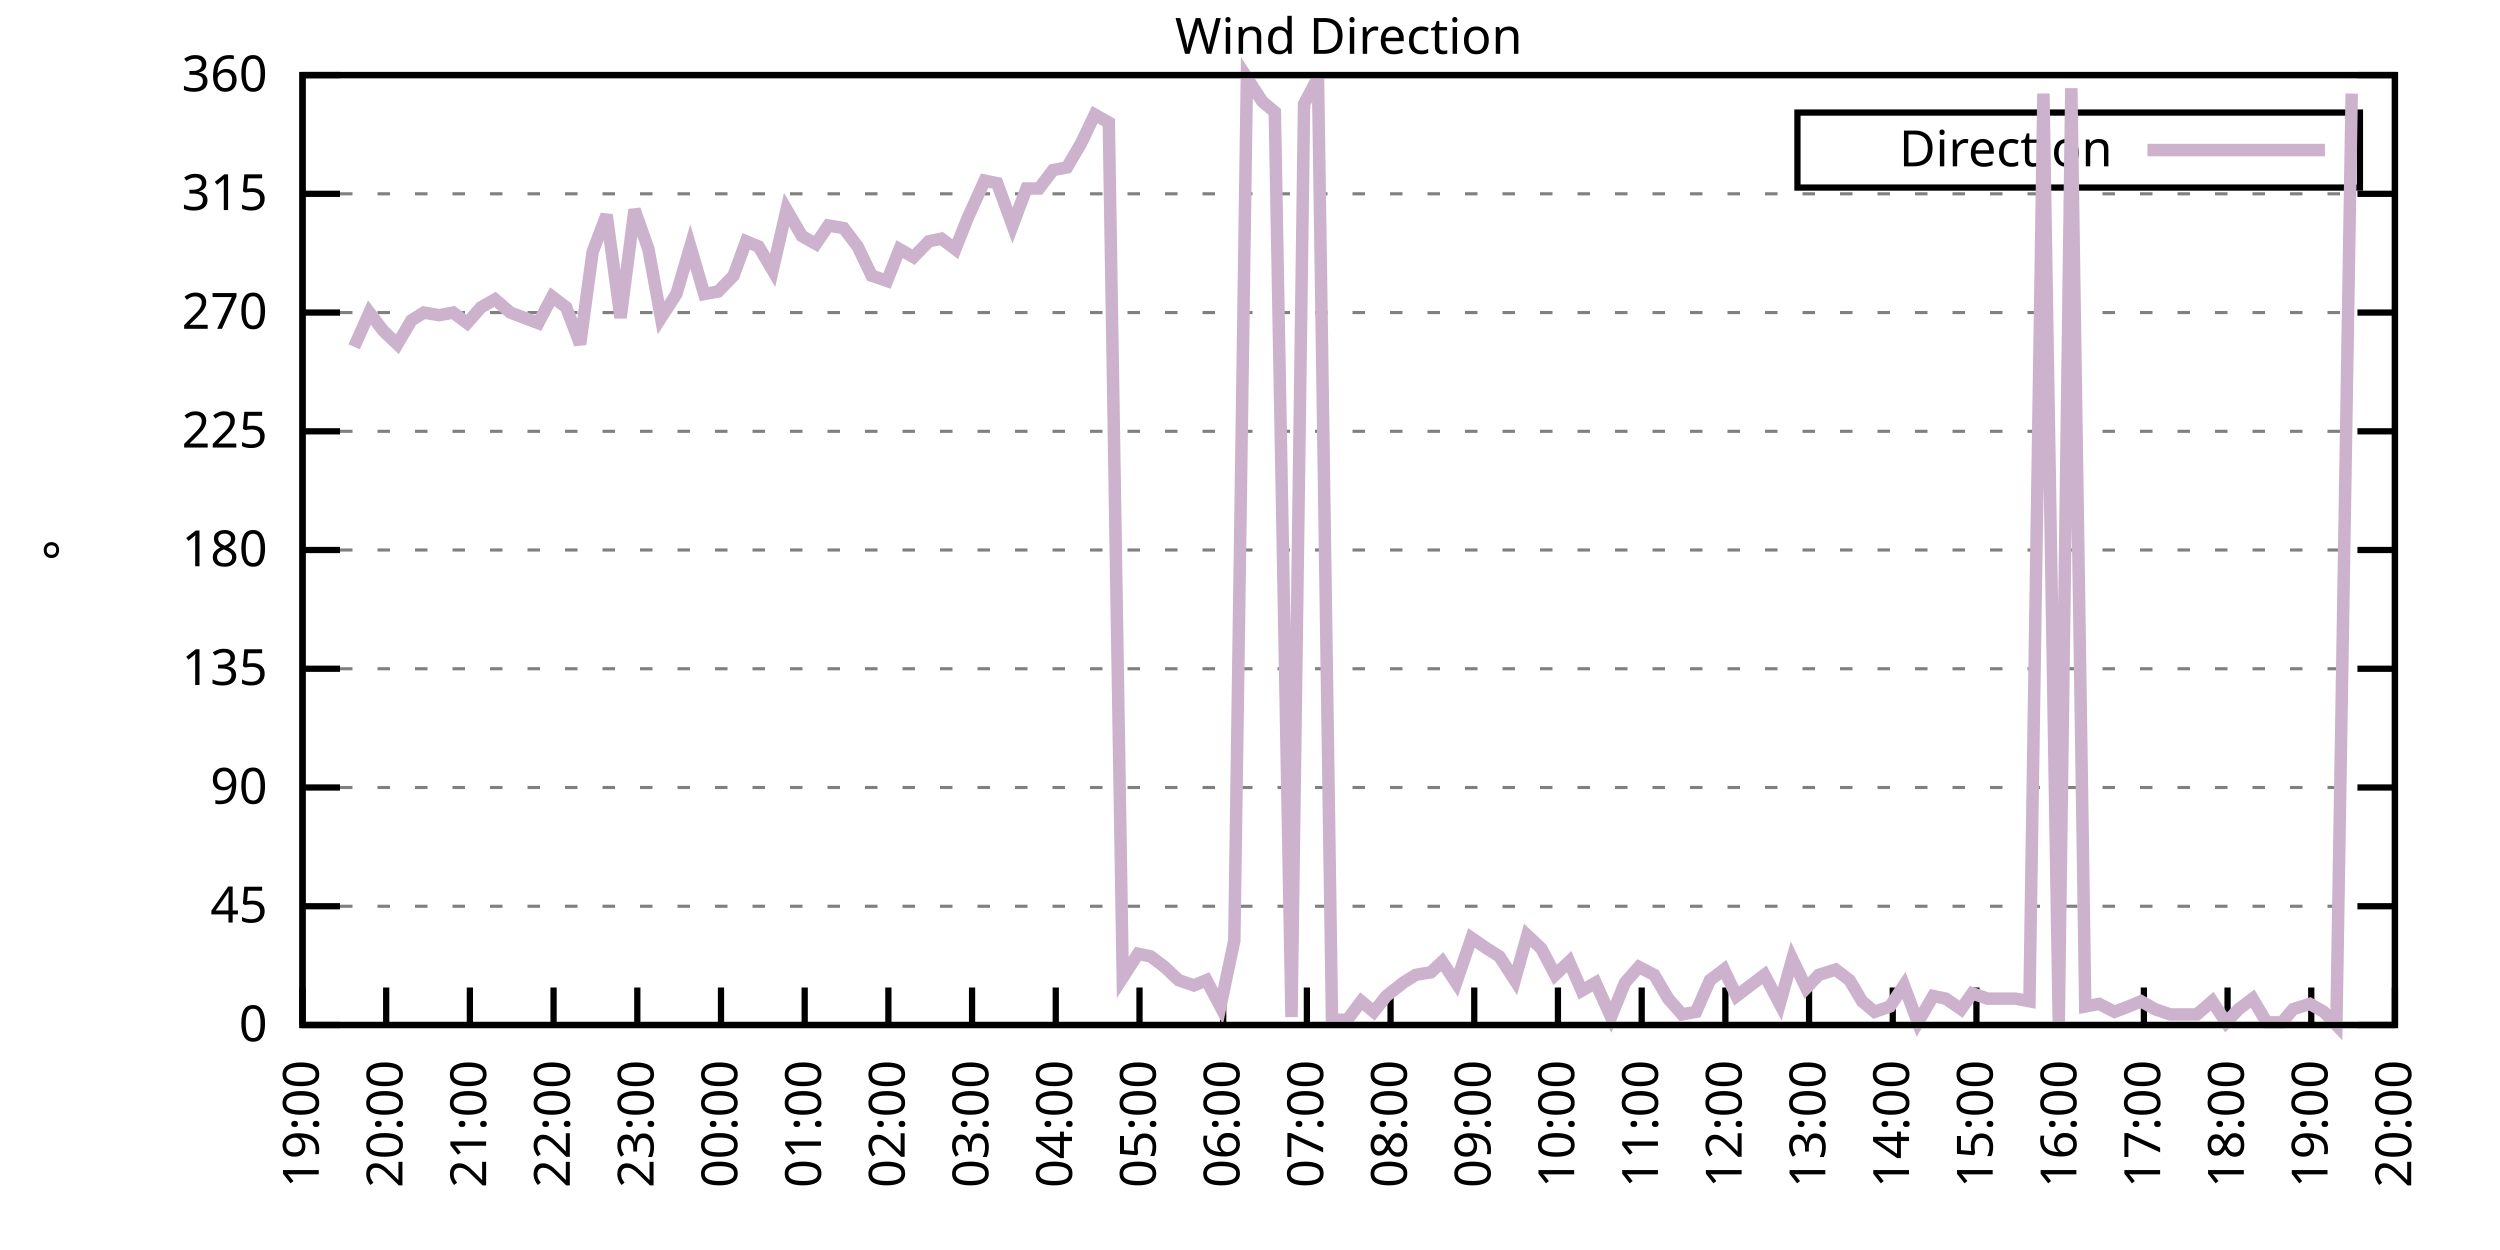
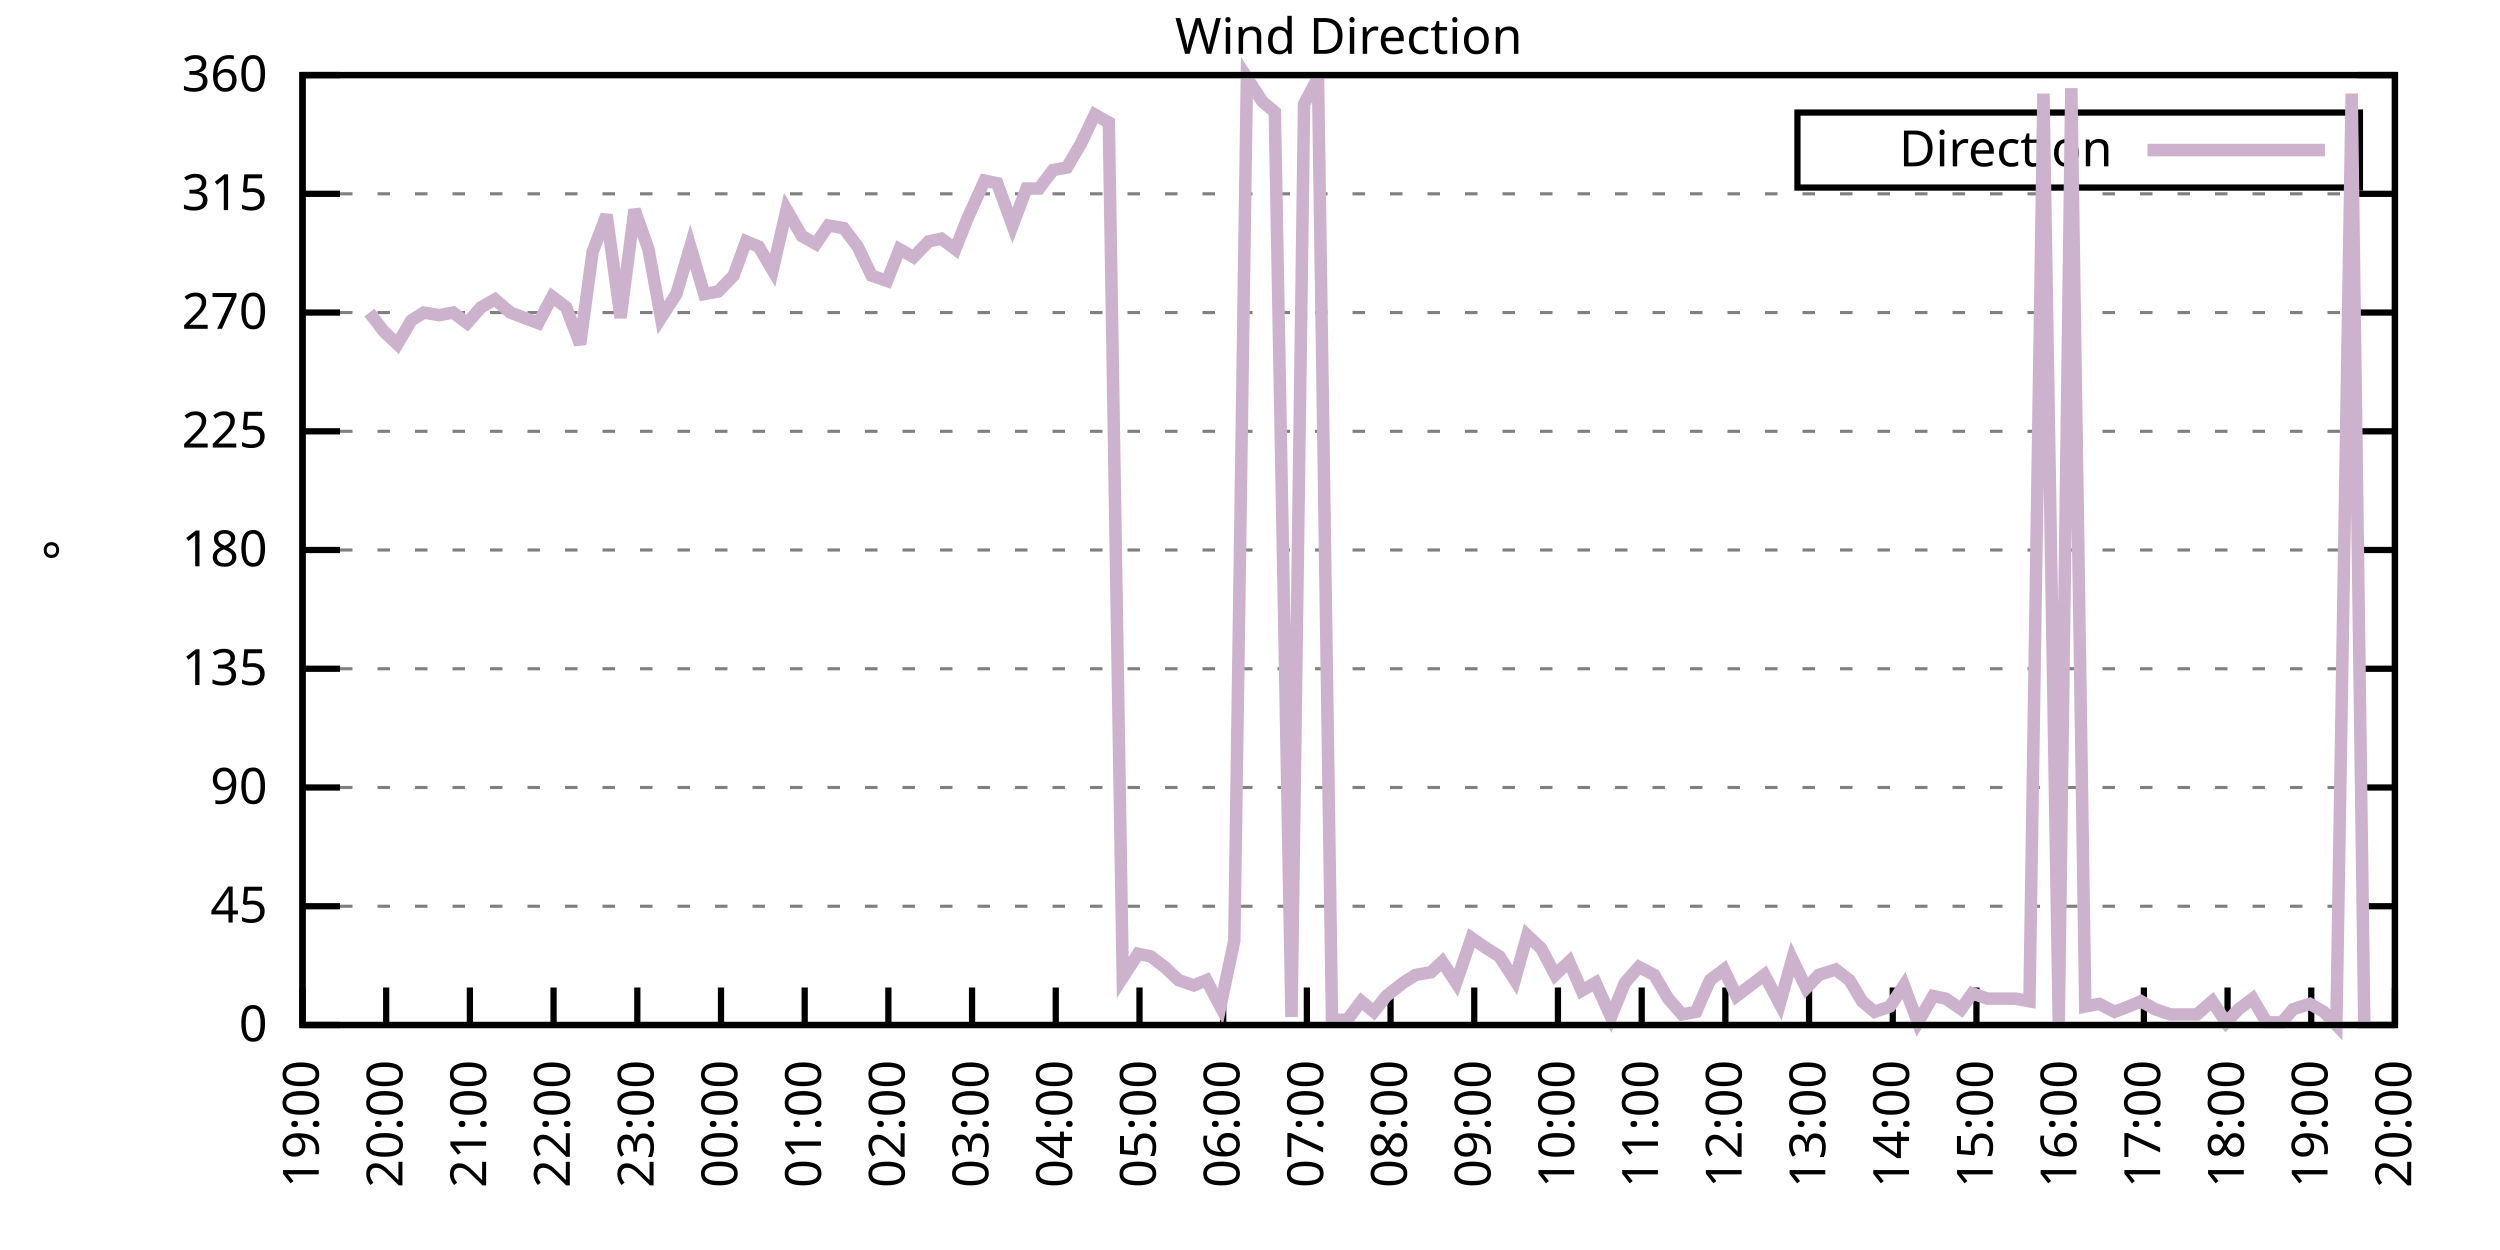
<svg xmlns="http://www.w3.org/2000/svg" xmlns:xlink="http://www.w3.org/1999/xlink" width="400" height="200" viewBox="0 0 400 200">
  <g id="gnuplot_canvas">
    <rect x="0" y="0" width="400" height="200" fill="none" />
    <defs>
      <circle id="gpDot" r="0.5" stroke-width="0.5" stroke="currentColor" />
      <path id="gpPt0" stroke-width="0.333" stroke="currentColor" d="M-1,0 h2 M0,-1 v2" />
      <path id="gpPt1" stroke-width="0.333" stroke="currentColor" d="M-1,-1 L1,1 M1,-1 L-1,1" />
      <path id="gpPt2" stroke-width="0.333" stroke="currentColor" d="M-1,0 L1,0 M0,-1 L0,1 M-1,-1 L1,1 M-1,1 L1,-1" />
      <rect id="gpPt3" stroke-width="0.333" stroke="currentColor" x="-1" y="-1" width="2" height="2" />
      <rect id="gpPt4" stroke-width="0.333" stroke="currentColor" fill="currentColor" x="-1" y="-1" width="2" height="2" />
      <circle id="gpPt5" stroke-width="0.333" stroke="currentColor" cx="0" cy="0" r="1" />
      <use xlink:href="#gpPt5" id="gpPt6" fill="currentColor" stroke="none" />
      <path id="gpPt7" stroke-width="0.333" stroke="currentColor" d="M0,-1.33 L-1.33,0.67 L1.33,0.67 z" />
      <use xlink:href="#gpPt7" id="gpPt8" fill="currentColor" stroke="none" />
      <use xlink:href="#gpPt7" id="gpPt9" stroke="currentColor" transform="rotate(180)" />
      <use xlink:href="#gpPt9" id="gpPt10" fill="currentColor" stroke="none" />
      <use xlink:href="#gpPt3" id="gpPt11" stroke="currentColor" transform="rotate(45)" />
      <use xlink:href="#gpPt11" id="gpPt12" fill="currentColor" stroke="none" />
      <path id="gpPt13" stroke-width="0.333" stroke="currentColor" d="M0,1.330 L1.265,0.411 L0.782,-1.067 L-0.782,-1.076 L-1.265,0.411 z" />
      <use xlink:href="#gpPt13" id="gpPt14" fill="currentColor" stroke="none" />
      <filter id="textbox" filterUnits="objectBoundingBox" x="0" y="0" height="1" width="1">
        <feFlood flood-color="white" flood-opacity="1" result="bgnd" />
        <feComposite in="SourceGraphic" in2="bgnd" operator="atop" />
      </filter>
      <filter id="greybox" filterUnits="objectBoundingBox" x="0" y="0" height="1" width="1">
        <feFlood flood-color="lightgrey" flood-opacity="1" result="grey" />
        <feComposite in="SourceGraphic" in2="grey" operator="atop" />
      </filter>
    </defs>
    <g fill="none" color="white" stroke="currentColor" stroke-width="1.00" stroke-linecap="butt" stroke-linejoin="miter">
</g>
    <g fill="none" color="black" stroke="currentColor" stroke-width="1.00" stroke-linecap="butt" stroke-linejoin="miter">
      <g stroke="none" shape-rendering="crispEdges">
        <polygon fill="rgb(255, 255, 255)" points="48.40,164.00 383.18,164.00 383.18,12.02 48.40,12.02 " />
      </g>
    </g>
    <g fill="none" color="black" stroke="currentColor" stroke-width="1.00" stroke-linecap="butt" stroke-linejoin="miter">
</g>
    <g fill="none" color="black" stroke="black" stroke-width="0.50" stroke-linecap="butt" stroke-linejoin="miter">
</g>
    <g fill="none" color="gray" stroke="currentColor" stroke-width="0.50" stroke-linecap="butt" stroke-linejoin="miter">
      <path stroke="gray" stroke-dasharray="2,4" class="gridline" d="M48.40,164.00 L383.19,164.00  " />
    </g>
    <g fill="none" color="gray" stroke="gray" stroke-width="1.00" stroke-linecap="butt" stroke-linejoin="miter">
</g>
    <g fill="none" color="black" stroke="currentColor" stroke-width="1.00" stroke-linecap="butt" stroke-linejoin="miter">
      <path stroke="black" d="M48.40,164.00 L54.40,164.00 M383.19,164.00 L377.19,164.00  " />
      <g transform="translate(42.80,166.60)" stroke="none" fill="black" font-family="Sans" font-size="8.00" text-anchor="end">
        <text>
          <tspan font-family="Sans"> 0</tspan>
        </text>
      </g>
    </g>
    <g fill="none" color="black" stroke="currentColor" stroke-width="1.00" stroke-linecap="butt" stroke-linejoin="miter">
</g>
    <g fill="none" color="black" stroke="black" stroke-width="0.50" stroke-linecap="butt" stroke-linejoin="miter">
</g>
    <g fill="none" color="gray" stroke="currentColor" stroke-width="0.50" stroke-linecap="butt" stroke-linejoin="miter">
      <path stroke="gray" stroke-dasharray="2,4" class="gridline" d="M48.40,145.00 L383.19,145.00  " />
    </g>
    <g fill="none" color="gray" stroke="gray" stroke-width="1.00" stroke-linecap="butt" stroke-linejoin="miter">
</g>
    <g fill="none" color="black" stroke="currentColor" stroke-width="1.00" stroke-linecap="butt" stroke-linejoin="miter">
      <path stroke="black" d="M48.40,145.00 L54.40,145.00 M383.19,145.00 L377.19,145.00  " />
      <g transform="translate(42.80,147.60)" stroke="none" fill="black" font-family="Sans" font-size="8.00" text-anchor="end">
        <text>
          <tspan font-family="Sans"> 45</tspan>
        </text>
      </g>
    </g>
    <g fill="none" color="black" stroke="currentColor" stroke-width="1.00" stroke-linecap="butt" stroke-linejoin="miter">
</g>
    <g fill="none" color="black" stroke="black" stroke-width="0.50" stroke-linecap="butt" stroke-linejoin="miter">
</g>
    <g fill="none" color="gray" stroke="currentColor" stroke-width="0.50" stroke-linecap="butt" stroke-linejoin="miter">
      <path stroke="gray" stroke-dasharray="2,4" class="gridline" d="M48.40,126.00 L383.19,126.00  " />
    </g>
    <g fill="none" color="gray" stroke="gray" stroke-width="1.00" stroke-linecap="butt" stroke-linejoin="miter">
</g>
    <g fill="none" color="black" stroke="currentColor" stroke-width="1.00" stroke-linecap="butt" stroke-linejoin="miter">
      <path stroke="black" d="M48.40,126.00 L54.40,126.00 M383.19,126.00 L377.19,126.00  " />
      <g transform="translate(42.80,128.60)" stroke="none" fill="black" font-family="Sans" font-size="8.00" text-anchor="end">
        <text>
          <tspan font-family="Sans"> 90</tspan>
        </text>
      </g>
    </g>
    <g fill="none" color="black" stroke="currentColor" stroke-width="1.00" stroke-linecap="butt" stroke-linejoin="miter">
</g>
    <g fill="none" color="black" stroke="black" stroke-width="0.50" stroke-linecap="butt" stroke-linejoin="miter">
</g>
    <g fill="none" color="gray" stroke="currentColor" stroke-width="0.50" stroke-linecap="butt" stroke-linejoin="miter">
      <path stroke="gray" stroke-dasharray="2,4" class="gridline" d="M48.40,107.00 L383.19,107.00  " />
    </g>
    <g fill="none" color="gray" stroke="gray" stroke-width="1.00" stroke-linecap="butt" stroke-linejoin="miter">
</g>
    <g fill="none" color="black" stroke="currentColor" stroke-width="1.00" stroke-linecap="butt" stroke-linejoin="miter">
      <path stroke="black" d="M48.40,107.00 L54.40,107.00 M383.19,107.00 L377.19,107.00  " />
      <g transform="translate(42.80,109.60)" stroke="none" fill="black" font-family="Sans" font-size="8.00" text-anchor="end">
        <text>
          <tspan font-family="Sans"> 135</tspan>
        </text>
      </g>
    </g>
    <g fill="none" color="black" stroke="currentColor" stroke-width="1.00" stroke-linecap="butt" stroke-linejoin="miter">
</g>
    <g fill="none" color="black" stroke="black" stroke-width="0.50" stroke-linecap="butt" stroke-linejoin="miter">
</g>
    <g fill="none" color="gray" stroke="currentColor" stroke-width="0.50" stroke-linecap="butt" stroke-linejoin="miter">
      <path stroke="gray" stroke-dasharray="2,4" class="gridline" d="M48.40,88.00 L383.19,88.00  " />
    </g>
    <g fill="none" color="gray" stroke="gray" stroke-width="1.00" stroke-linecap="butt" stroke-linejoin="miter">
</g>
    <g fill="none" color="black" stroke="currentColor" stroke-width="1.00" stroke-linecap="butt" stroke-linejoin="miter">
      <path stroke="black" d="M48.40,88.00 L54.40,88.00 M383.19,88.00 L377.19,88.00  " />
      <g transform="translate(42.80,90.60)" stroke="none" fill="black" font-family="Sans" font-size="8.00" text-anchor="end">
        <text>
          <tspan font-family="Sans"> 180</tspan>
        </text>
      </g>
    </g>
    <g fill="none" color="black" stroke="currentColor" stroke-width="1.00" stroke-linecap="butt" stroke-linejoin="miter">
</g>
    <g fill="none" color="black" stroke="black" stroke-width="0.50" stroke-linecap="butt" stroke-linejoin="miter">
</g>
    <g fill="none" color="gray" stroke="currentColor" stroke-width="0.50" stroke-linecap="butt" stroke-linejoin="miter">
      <path stroke="gray" stroke-dasharray="2,4" class="gridline" d="M48.40,69.01 L383.19,69.01  " />
    </g>
    <g fill="none" color="gray" stroke="gray" stroke-width="1.00" stroke-linecap="butt" stroke-linejoin="miter">
</g>
    <g fill="none" color="black" stroke="currentColor" stroke-width="1.00" stroke-linecap="butt" stroke-linejoin="miter">
      <path stroke="black" d="M48.40,69.01 L54.40,69.01 M383.19,69.01 L377.19,69.01  " />
      <g transform="translate(42.80,71.61)" stroke="none" fill="black" font-family="Sans" font-size="8.00" text-anchor="end">
        <text>
          <tspan font-family="Sans"> 225</tspan>
        </text>
      </g>
    </g>
    <g fill="none" color="black" stroke="currentColor" stroke-width="1.00" stroke-linecap="butt" stroke-linejoin="miter">
</g>
    <g fill="none" color="black" stroke="black" stroke-width="0.50" stroke-linecap="butt" stroke-linejoin="miter">
</g>
    <g fill="none" color="gray" stroke="currentColor" stroke-width="0.50" stroke-linecap="butt" stroke-linejoin="miter">
      <path stroke="gray" stroke-dasharray="2,4" class="gridline" d="M48.40,50.01 L383.19,50.01  " />
    </g>
    <g fill="none" color="gray" stroke="gray" stroke-width="1.00" stroke-linecap="butt" stroke-linejoin="miter">
</g>
    <g fill="none" color="black" stroke="currentColor" stroke-width="1.00" stroke-linecap="butt" stroke-linejoin="miter">
      <path stroke="black" d="M48.40,50.01 L54.40,50.01 M383.19,50.01 L377.19,50.01  " />
      <g transform="translate(42.80,52.61)" stroke="none" fill="black" font-family="Sans" font-size="8.00" text-anchor="end">
        <text>
          <tspan font-family="Sans"> 270</tspan>
        </text>
      </g>
    </g>
    <g fill="none" color="black" stroke="currentColor" stroke-width="1.00" stroke-linecap="butt" stroke-linejoin="miter">
</g>
    <g fill="none" color="black" stroke="black" stroke-width="0.50" stroke-linecap="butt" stroke-linejoin="miter">
</g>
    <g fill="none" color="gray" stroke="currentColor" stroke-width="0.50" stroke-linecap="butt" stroke-linejoin="miter">
      <path stroke="gray" stroke-dasharray="2,4" class="gridline" d="M48.40,31.01 L383.19,31.01  " />
    </g>
    <g fill="none" color="gray" stroke="gray" stroke-width="1.00" stroke-linecap="butt" stroke-linejoin="miter">
</g>
    <g fill="none" color="black" stroke="currentColor" stroke-width="1.00" stroke-linecap="butt" stroke-linejoin="miter">
      <path stroke="black" d="M48.40,31.01 L54.40,31.01 M383.19,31.01 L377.19,31.01  " />
      <g transform="translate(42.80,33.61)" stroke="none" fill="black" font-family="Sans" font-size="8.00" text-anchor="end">
        <text>
          <tspan font-family="Sans"> 315</tspan>
        </text>
      </g>
    </g>
    <g fill="none" color="black" stroke="currentColor" stroke-width="1.00" stroke-linecap="butt" stroke-linejoin="miter">
</g>
    <g fill="none" color="black" stroke="black" stroke-width="0.50" stroke-linecap="butt" stroke-linejoin="miter">
</g>
    <g fill="none" color="gray" stroke="currentColor" stroke-width="0.50" stroke-linecap="butt" stroke-linejoin="miter">
      <path stroke="gray" stroke-dasharray="2,4" class="gridline" d="M48.40,12.01 L383.19,12.01  " />
    </g>
    <g fill="none" color="gray" stroke="gray" stroke-width="1.00" stroke-linecap="butt" stroke-linejoin="miter">
</g>
    <g fill="none" color="black" stroke="currentColor" stroke-width="1.00" stroke-linecap="butt" stroke-linejoin="miter">
      <path stroke="black" d="M48.40,12.01 L54.40,12.01 M383.19,12.01 L377.19,12.01  " />
      <g transform="translate(42.80,14.61)" stroke="none" fill="black" font-family="Sans" font-size="8.00" text-anchor="end">
        <text>
          <tspan font-family="Sans"> 360</tspan>
        </text>
      </g>
    </g>
    <g fill="none" color="black" stroke="currentColor" stroke-width="1.00" stroke-linecap="butt" stroke-linejoin="miter">
      <path stroke="black" d="M48.40,164.00 L48.40,158.00  " />
      <g transform="translate(51.00,169.60) rotate(270.00)" stroke="none" fill="black" font-family="Sans" font-size="8.00" text-anchor="end">
        <text>
          <tspan font-family="Sans">19:00</tspan>
        </text>
      </g>
    </g>
    <g fill="none" color="black" stroke="currentColor" stroke-width="1.00" stroke-linecap="butt" stroke-linejoin="miter">
      <path stroke="black" d="M61.79,164.00 L61.79,158.00  " />
      <g transform="translate(64.39,169.60) rotate(270.00)" stroke="none" fill="black" font-family="Sans" font-size="8.00" text-anchor="end">
        <text>
          <tspan font-family="Sans">20:00</tspan>
        </text>
      </g>
    </g>
    <g fill="none" color="black" stroke="currentColor" stroke-width="1.00" stroke-linecap="butt" stroke-linejoin="miter">
      <path stroke="black" d="M75.18,164.00 L75.18,158.00  " />
      <g transform="translate(77.78,169.60) rotate(270.00)" stroke="none" fill="black" font-family="Sans" font-size="8.00" text-anchor="end">
        <text>
          <tspan font-family="Sans">21:00</tspan>
        </text>
      </g>
    </g>
    <g fill="none" color="black" stroke="currentColor" stroke-width="1.00" stroke-linecap="butt" stroke-linejoin="miter">
      <path stroke="black" d="M88.57,164.00 L88.57,158.00  " />
      <g transform="translate(91.17,169.60) rotate(270.00)" stroke="none" fill="black" font-family="Sans" font-size="8.00" text-anchor="end">
        <text>
          <tspan font-family="Sans">22:00</tspan>
        </text>
      </g>
    </g>
    <g fill="none" color="black" stroke="currentColor" stroke-width="1.00" stroke-linecap="butt" stroke-linejoin="miter">
      <path stroke="black" d="M101.97,164.00 L101.97,158.00  " />
      <g transform="translate(104.57,169.60) rotate(270.00)" stroke="none" fill="black" font-family="Sans" font-size="8.00" text-anchor="end">
        <text>
          <tspan font-family="Sans">23:00</tspan>
        </text>
      </g>
    </g>
    <g fill="none" color="black" stroke="currentColor" stroke-width="1.00" stroke-linecap="butt" stroke-linejoin="miter">
      <path stroke="black" d="M115.36,164.00 L115.36,158.00  " />
      <g transform="translate(117.96,169.60) rotate(270.00)" stroke="none" fill="black" font-family="Sans" font-size="8.00" text-anchor="end">
        <text>
          <tspan font-family="Sans">00:00</tspan>
        </text>
      </g>
    </g>
    <g fill="none" color="black" stroke="currentColor" stroke-width="1.00" stroke-linecap="butt" stroke-linejoin="miter">
      <path stroke="black" d="M128.75,164.00 L128.75,158.00  " />
      <g transform="translate(131.35,169.60) rotate(270.00)" stroke="none" fill="black" font-family="Sans" font-size="8.00" text-anchor="end">
        <text>
          <tspan font-family="Sans">01:00</tspan>
        </text>
      </g>
    </g>
    <g fill="none" color="black" stroke="currentColor" stroke-width="1.00" stroke-linecap="butt" stroke-linejoin="miter">
      <path stroke="black" d="M142.14,164.00 L142.14,158.00  " />
      <g transform="translate(144.74,169.60) rotate(270.00)" stroke="none" fill="black" font-family="Sans" font-size="8.00" text-anchor="end">
        <text>
          <tspan font-family="Sans">02:00</tspan>
        </text>
      </g>
    </g>
    <g fill="none" color="black" stroke="currentColor" stroke-width="1.00" stroke-linecap="butt" stroke-linejoin="miter">
      <path stroke="black" d="M155.53,164.00 L155.53,158.00  " />
      <g transform="translate(158.13,169.60) rotate(270.00)" stroke="none" fill="black" font-family="Sans" font-size="8.00" text-anchor="end">
        <text>
          <tspan font-family="Sans">03:00</tspan>
        </text>
      </g>
    </g>
    <g fill="none" color="black" stroke="currentColor" stroke-width="1.00" stroke-linecap="butt" stroke-linejoin="miter">
      <path stroke="black" d="M168.92,164.00 L168.92,158.00  " />
      <g transform="translate(171.52,169.60) rotate(270.00)" stroke="none" fill="black" font-family="Sans" font-size="8.00" text-anchor="end">
        <text>
          <tspan font-family="Sans">04:00</tspan>
        </text>
      </g>
    </g>
    <g fill="none" color="black" stroke="currentColor" stroke-width="1.00" stroke-linecap="butt" stroke-linejoin="miter">
      <path stroke="black" d="M182.32,164.00 L182.32,158.00  " />
      <g transform="translate(184.92,169.60) rotate(270.00)" stroke="none" fill="black" font-family="Sans" font-size="8.00" text-anchor="end">
        <text>
          <tspan font-family="Sans">05:00</tspan>
        </text>
      </g>
    </g>
    <g fill="none" color="black" stroke="currentColor" stroke-width="1.00" stroke-linecap="butt" stroke-linejoin="miter">
      <path stroke="black" d="M195.71,164.00 L195.71,158.00  " />
      <g transform="translate(198.31,169.60) rotate(270.00)" stroke="none" fill="black" font-family="Sans" font-size="8.00" text-anchor="end">
        <text>
          <tspan font-family="Sans">06:00</tspan>
        </text>
      </g>
    </g>
    <g fill="none" color="black" stroke="currentColor" stroke-width="1.00" stroke-linecap="butt" stroke-linejoin="miter">
      <path stroke="black" d="M209.10,164.00 L209.10,158.00  " />
      <g transform="translate(211.70,169.60) rotate(270.00)" stroke="none" fill="black" font-family="Sans" font-size="8.00" text-anchor="end">
        <text>
          <tspan font-family="Sans">07:00</tspan>
        </text>
      </g>
    </g>
    <g fill="none" color="black" stroke="currentColor" stroke-width="1.00" stroke-linecap="butt" stroke-linejoin="miter">
      <path stroke="black" d="M222.49,164.00 L222.49,158.00  " />
      <g transform="translate(225.09,169.60) rotate(270.00)" stroke="none" fill="black" font-family="Sans" font-size="8.00" text-anchor="end">
        <text>
          <tspan font-family="Sans">08:00</tspan>
        </text>
      </g>
    </g>
    <g fill="none" color="black" stroke="currentColor" stroke-width="1.00" stroke-linecap="butt" stroke-linejoin="miter">
      <path stroke="black" d="M235.88,164.00 L235.88,158.00  " />
      <g transform="translate(238.48,169.60) rotate(270.00)" stroke="none" fill="black" font-family="Sans" font-size="8.00" text-anchor="end">
        <text>
          <tspan font-family="Sans">09:00</tspan>
        </text>
      </g>
    </g>
    <g fill="none" color="black" stroke="currentColor" stroke-width="1.00" stroke-linecap="butt" stroke-linejoin="miter">
      <path stroke="black" d="M249.27,164.00 L249.27,158.00  " />
      <g transform="translate(251.87,169.60) rotate(270.00)" stroke="none" fill="black" font-family="Sans" font-size="8.00" text-anchor="end">
        <text>
          <tspan font-family="Sans">10:00</tspan>
        </text>
      </g>
    </g>
    <g fill="none" color="black" stroke="currentColor" stroke-width="1.00" stroke-linecap="butt" stroke-linejoin="miter">
      <path stroke="black" d="M262.67,164.00 L262.67,158.00  " />
      <g transform="translate(265.27,169.60) rotate(270.00)" stroke="none" fill="black" font-family="Sans" font-size="8.00" text-anchor="end">
        <text>
          <tspan font-family="Sans">11:00</tspan>
        </text>
      </g>
    </g>
    <g fill="none" color="black" stroke="currentColor" stroke-width="1.00" stroke-linecap="butt" stroke-linejoin="miter">
      <path stroke="black" d="M276.06,164.00 L276.06,158.00  " />
      <g transform="translate(278.66,169.60) rotate(270.00)" stroke="none" fill="black" font-family="Sans" font-size="8.00" text-anchor="end">
        <text>
          <tspan font-family="Sans">12:00</tspan>
        </text>
      </g>
    </g>
    <g fill="none" color="black" stroke="currentColor" stroke-width="1.00" stroke-linecap="butt" stroke-linejoin="miter">
      <path stroke="black" d="M289.45,164.00 L289.45,158.00  " />
      <g transform="translate(292.05,169.60) rotate(270.00)" stroke="none" fill="black" font-family="Sans" font-size="8.00" text-anchor="end">
        <text>
          <tspan font-family="Sans">13:00</tspan>
        </text>
      </g>
    </g>
    <g fill="none" color="black" stroke="currentColor" stroke-width="1.00" stroke-linecap="butt" stroke-linejoin="miter">
      <path stroke="black" d="M302.84,164.00 L302.84,158.00  " />
      <g transform="translate(305.44,169.60) rotate(270.00)" stroke="none" fill="black" font-family="Sans" font-size="8.00" text-anchor="end">
        <text>
          <tspan font-family="Sans">14:00</tspan>
        </text>
      </g>
    </g>
    <g fill="none" color="black" stroke="currentColor" stroke-width="1.00" stroke-linecap="butt" stroke-linejoin="miter">
      <path stroke="black" d="M316.23,164.00 L316.23,158.00  " />
      <g transform="translate(318.83,169.60) rotate(270.00)" stroke="none" fill="black" font-family="Sans" font-size="8.00" text-anchor="end">
        <text>
          <tspan font-family="Sans">15:00</tspan>
        </text>
      </g>
    </g>
    <g fill="none" color="black" stroke="currentColor" stroke-width="1.00" stroke-linecap="butt" stroke-linejoin="miter">
      <path stroke="black" d="M329.62,164.00 L329.62,158.00  " />
      <g transform="translate(332.22,169.60) rotate(270.00)" stroke="none" fill="black" font-family="Sans" font-size="8.00" text-anchor="end">
        <text>
          <tspan font-family="Sans">16:00</tspan>
        </text>
      </g>
    </g>
    <g fill="none" color="black" stroke="currentColor" stroke-width="1.00" stroke-linecap="butt" stroke-linejoin="miter">
      <path stroke="black" d="M343.02,164.00 L343.02,158.00  " />
      <g transform="translate(345.62,169.60) rotate(270.00)" stroke="none" fill="black" font-family="Sans" font-size="8.00" text-anchor="end">
        <text>
          <tspan font-family="Sans">17:00</tspan>
        </text>
      </g>
    </g>
    <g fill="none" color="black" stroke="currentColor" stroke-width="1.00" stroke-linecap="butt" stroke-linejoin="miter">
      <path stroke="black" d="M356.41,164.00 L356.41,158.00  " />
      <g transform="translate(359.01,169.60) rotate(270.00)" stroke="none" fill="black" font-family="Sans" font-size="8.00" text-anchor="end">
        <text>
          <tspan font-family="Sans">18:00</tspan>
        </text>
      </g>
    </g>
    <g fill="none" color="black" stroke="currentColor" stroke-width="1.00" stroke-linecap="butt" stroke-linejoin="miter">
      <path stroke="black" d="M369.80,164.00 L369.80,158.00  " />
      <g transform="translate(372.40,169.60) rotate(270.00)" stroke="none" fill="black" font-family="Sans" font-size="8.00" text-anchor="end">
        <text>
          <tspan font-family="Sans">19:00</tspan>
        </text>
      </g>
    </g>
    <g fill="none" color="black" stroke="currentColor" stroke-width="1.00" stroke-linecap="butt" stroke-linejoin="miter">
      <path stroke="black" d="M383.19,164.00 L383.19,158.00  " />
      <g transform="translate(385.79,169.60) rotate(270.00)" stroke="none" fill="black" font-family="Sans" font-size="8.00" text-anchor="end">
        <text>
          <tspan font-family="Sans">20:00</tspan>
        </text>
      </g>
    </g>
    <g fill="none" color="black" stroke="currentColor" stroke-width="1.00" stroke-linecap="butt" stroke-linejoin="miter">
</g>
    <g fill="none" color="black" stroke="currentColor" stroke-width="1.00" stroke-linecap="butt" stroke-linejoin="miter">
      <path stroke="black" d="M48.40,12.01 L48.40,164.00 L383.19,164.00 L383.19,12.01 L48.40,12.01 Z  " />
    </g>
    <g fill="none" color="black" stroke="currentColor" stroke-width="1.00" stroke-linecap="butt" stroke-linejoin="miter">
</g>
    <g fill="none" color="black" stroke="currentColor" stroke-width="1.00" stroke-linecap="butt" stroke-linejoin="miter">
      <path stroke="black" d="M287.59,30.01 L287.59,18.01 L377.59,18.01 L377.59,30.01 L287.59,30.01 Z  " />
    </g>
    <g id="Wind_direction_plot_1">
      <g fill="none" color="white" stroke="black" stroke-width="2.00" stroke-linecap="butt" stroke-linejoin="miter">
</g>
      <g fill="none" color="black" stroke="currentColor" stroke-width="2.00" stroke-linecap="butt" stroke-linejoin="miter">
        <g transform="translate(337.99,26.61)" stroke="none" fill="black" font-family="Sans" font-size="8.00" text-anchor="end">
          <text>
            <tspan font-family="Sans">Direction</tspan>
          </text>
        </g>
      </g>
      <g fill="none" color="black" stroke="currentColor" stroke-width="2.00" stroke-linecap="butt" stroke-linejoin="miter">
-         <path stroke="rgb(204, 178, 204)" d="M343.59,24.01 L371.99,24.01 M56.66,55.50 L59.11,50.01 L61.35,52.96 L63.58,55.07 L65.81,51.27 L67.82,50.01   L70.27,50.43 L72.50,50.01 L74.74,51.70 L76.97,49.16 L79.20,47.90 L81.66,50.01 L86.12,51.70 L88.35,47.47   L90.58,49.16 L92.82,55.07 L94.82,40.30 L97.06,34.39 L99.29,50.85 L101.52,33.54 L103.75,39.87 L105.76,50.85   L108.22,47.05 L110.45,39.45 L112.68,47.05 L114.91,46.63 L117.37,44.10 L119.38,38.61 L121.38,39.45 L123.62,43.25   L125.85,33.54 L128.30,37.76 L130.54,39.03 L132.54,36.08 L135.00,36.50 L137.23,39.45 L139.46,44.10 L141.92,44.94   L143.93,39.87 L146.16,41.14 L148.61,38.61 L150.62,38.19 L152.85,39.87 L154.86,34.81 L157.54,28.90 L159.55,29.32   L162.01,36.08 L164.24,30.16 L166.25,30.16 L168.48,27.21 L170.71,26.79 L172.94,22.99 L175.17,18.34 L177.41,19.61   L179.64,156.40 L182.09,152.60 L184.10,153.02 L186.33,154.71 L188.57,156.82 L191.02,157.67 L193.03,156.82 L195.26,161.04   L197.49,150.49 L199.50,12.43 L201.96,16.23 L203.97,17.92 L206.64,162.73 L208.65,16.65 L210.88,12.43 L213.12,163.16   L215.57,163.16 L217.80,160.20 L219.81,161.89 L221.82,159.36 L224.50,157.24 L226.51,155.98 L228.96,155.56 L230.75,153.87   L232.98,157.24 L235.44,150.07 L237.89,151.76 L239.90,153.02 L242.36,156.82 L244.36,149.65 L246.60,151.76 L248.83,155.98   L251.06,153.87 L253.07,158.51 L255.30,157.24 L257.76,162.73 L259.99,157.24 L262.22,154.71 L264.67,155.98 L266.91,159.78   L269.14,162.31 L271.37,161.89 L273.60,156.82 L275.83,155.13 L277.84,159.36 L280.07,157.67 L282.31,155.98 L284.76,160.62   L286.77,153.45 L289.00,158.09 L291.01,155.98 L293.69,155.13 L295.92,156.82 L297.93,160.20 L299.94,161.89 L302.39,161.04   L304.63,157.67 L306.86,163.58 L309.31,159.36 L311.32,159.78 L313.78,161.47 L315.56,158.93 L318.02,159.78 L320.25,159.78   L322.48,159.78 L324.71,160.20 L326.95,14.97 L329.40,163.58 L331.41,14.12 L333.64,161.04 L335.87,160.62 L338.33,161.89   L340.56,161.04 L342.57,160.20 L344.80,161.47 L347.26,162.31 L349.26,162.31 L351.50,162.31 L353.95,160.20 L356.18,163.58   L358.19,161.47 L360.42,159.78 L362.66,163.58 L365.11,163.58 L366.90,161.47 L369.58,160.62 L371.81,161.89 L373.82,164.00   L376.27,14.97  " />
+         <path stroke="rgb(204, 178, 204)" d="M343.59,24.01 L371.99,24.01 M59.11,50.01 L61.35,52.96 L63.58,55.07 L65.81,51.27 L67.82,50.01 L70.27,50.43   L72.50,50.01 L74.74,51.70 L76.97,49.16 L79.20,47.90 L81.66,50.01 L86.12,51.70 L88.35,47.47 L90.58,49.16   L92.82,55.07 L94.82,40.30 L97.06,34.39 L99.29,50.85 L101.52,33.54 L103.75,39.87 L105.76,50.85 L108.22,47.05   L110.45,39.45 L112.68,47.05 L114.91,46.63 L117.37,44.10 L119.38,38.61 L121.38,39.45 L123.62,43.25 L125.85,33.54   L128.30,37.76 L130.54,39.03 L132.54,36.08 L135.00,36.50 L137.23,39.45 L139.46,44.10 L141.92,44.94 L143.93,39.87   L146.16,41.14 L148.61,38.61 L150.62,38.19 L152.85,39.87 L154.86,34.81 L157.54,28.90 L159.55,29.32 L162.01,36.08   L164.24,30.16 L166.25,30.16 L168.48,27.21 L170.71,26.79 L172.94,22.99 L175.17,18.34 L177.41,19.61 L179.64,156.40   L182.09,152.60 L184.10,153.02 L186.33,154.71 L188.57,156.82 L191.02,157.67 L193.03,156.82 L195.26,161.04 L197.49,150.49   L199.50,12.43 L201.96,16.23 L203.97,17.92 L206.64,162.73 L208.65,16.65 L210.88,12.43 L213.12,163.16 L215.57,163.16   L217.80,160.20 L219.81,161.89 L221.82,159.36 L224.50,157.24 L226.51,155.98 L228.96,155.56 L230.75,153.87 L232.98,157.24   L235.44,150.07 L237.89,151.76 L239.90,153.02 L242.36,156.82 L244.36,149.65 L246.60,151.76 L248.83,155.98 L251.06,153.87   L253.07,158.51 L255.30,157.24 L257.76,162.73 L259.99,157.24 L262.22,154.71 L264.67,155.98 L266.91,159.78 L269.14,162.31   L271.37,161.89 L273.60,156.82 L275.83,155.13 L277.84,159.36 L280.07,157.67 L282.31,155.98 L284.76,160.62 L286.77,153.45   L289.00,158.09 L291.01,155.98 L293.69,155.13 L295.92,156.82 L297.93,160.20 L299.94,161.89 L302.39,161.04 L304.63,157.67   L306.86,163.58 L309.31,159.36 L311.32,159.78 L313.78,161.47 L315.56,158.93 L318.02,159.78 L320.25,159.78 L322.48,159.78   L324.71,160.20 L326.95,14.97 L329.40,163.58 L331.41,14.12 L333.64,161.04 L335.87,160.62 L338.33,161.89 L340.56,161.04   L342.57,160.20 L344.80,161.47 L347.26,162.31 L349.26,162.31 L351.50,162.31 L353.95,160.20 L356.18,163.58 L358.19,161.47   L360.42,159.78 L362.66,163.58 L365.11,163.58 L366.90,161.47 L369.58,160.62 L371.81,161.89 L373.82,164.00 L376.27,14.97   L378.28,163.58  " />
      </g>
    </g>
    <g fill="none" color="black" stroke="currentColor" stroke-width="2.00" stroke-linecap="butt" stroke-linejoin="miter">
</g>
    <g fill="none" color="black" stroke="black" stroke-width="1.00" stroke-linecap="butt" stroke-linejoin="miter">
</g>
    <g fill="none" color="black" stroke="currentColor" stroke-width="1.00" stroke-linecap="butt" stroke-linejoin="miter">
      <path stroke="black" d="M48.40,12.01 L48.40,164.00 L383.19,164.00 L383.19,12.01 L48.40,12.01 Z  " />
      <g transform="translate(12.80,88.01) rotate(270.00)" stroke="none" fill="black" font-family="Sans" font-size="8.00" text-anchor="middle">
        <text>
          <tspan font-family="Sans">°</tspan>
        </text>
      </g>
    </g>
    <g fill="none" color="black" stroke="currentColor" stroke-width="1.00" stroke-linecap="butt" stroke-linejoin="miter">
</g>
    <g fill="none" color="black" stroke="currentColor" stroke-width="1.00" stroke-linecap="butt" stroke-linejoin="miter">
      <g transform="translate(215.79,8.61)" stroke="none" fill="black" font-family="Sans" font-size="8.00" text-anchor="middle">
        <text>
          <tspan font-family="Sans">Wind Direction</tspan>
        </text>
      </g>
    </g>
    <g fill="none" color="black" stroke="currentColor" stroke-width="1.00" stroke-linecap="butt" stroke-linejoin="miter">
</g>
  </g>
</svg>
